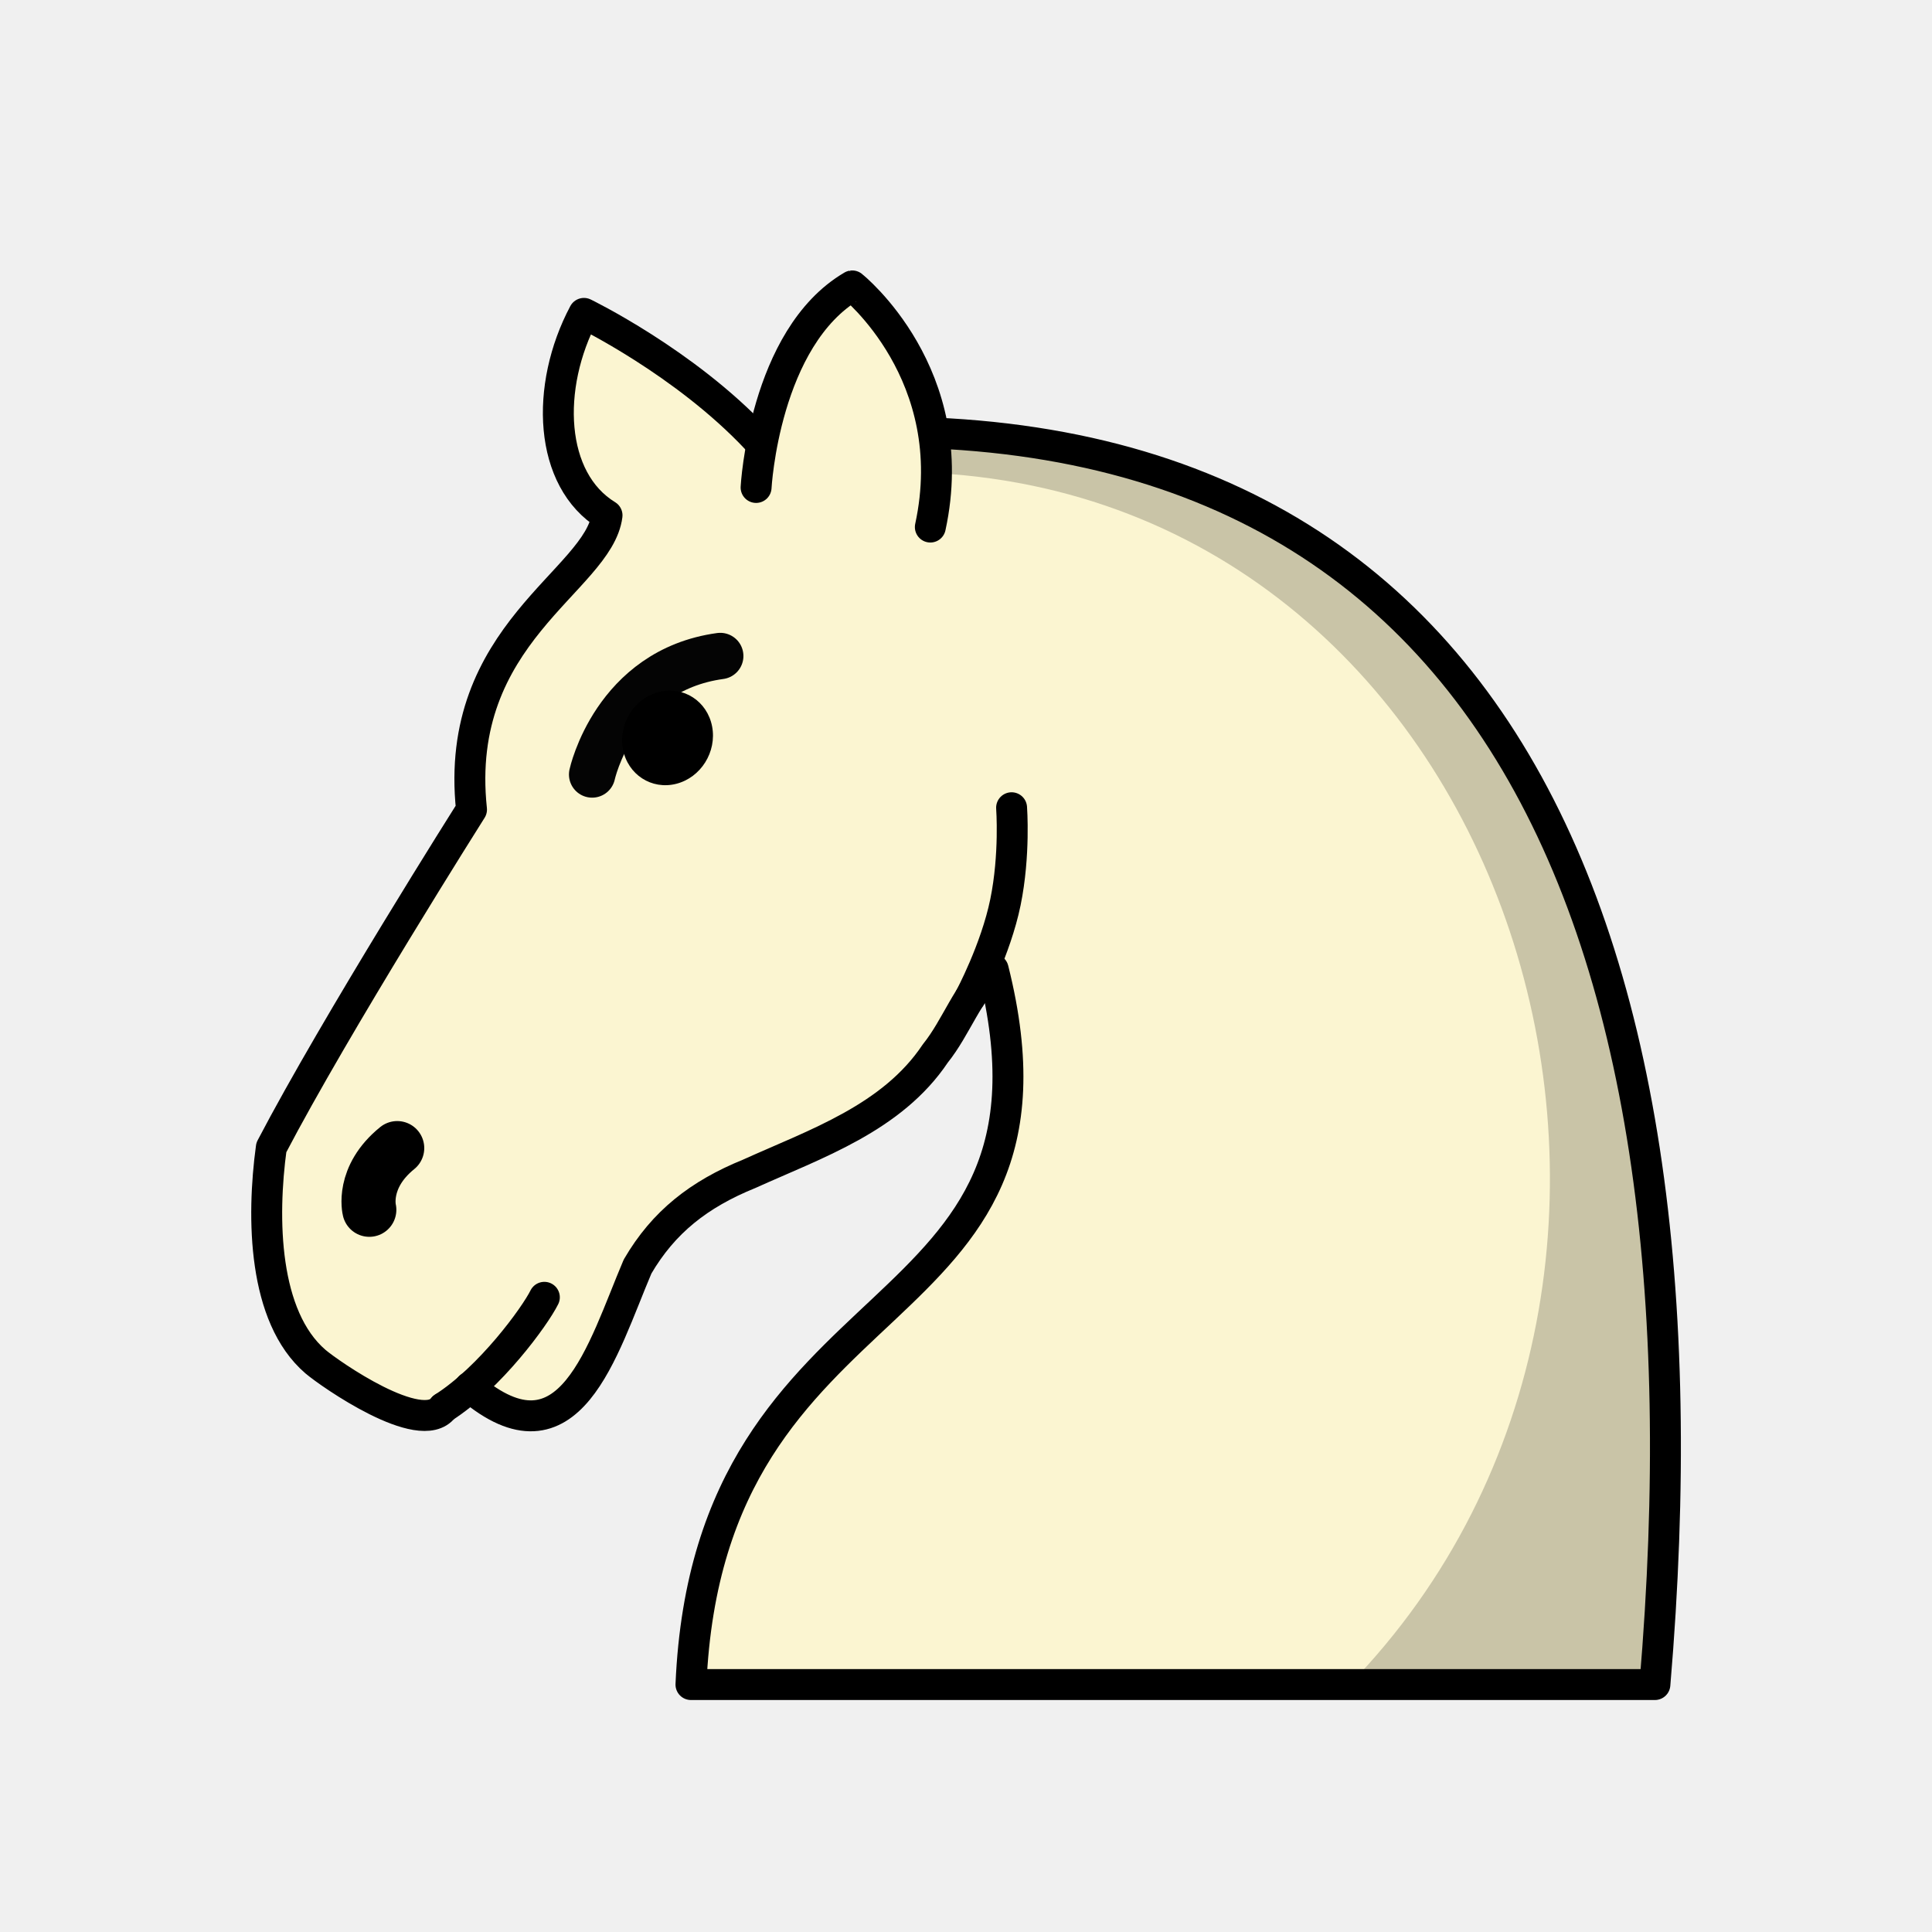
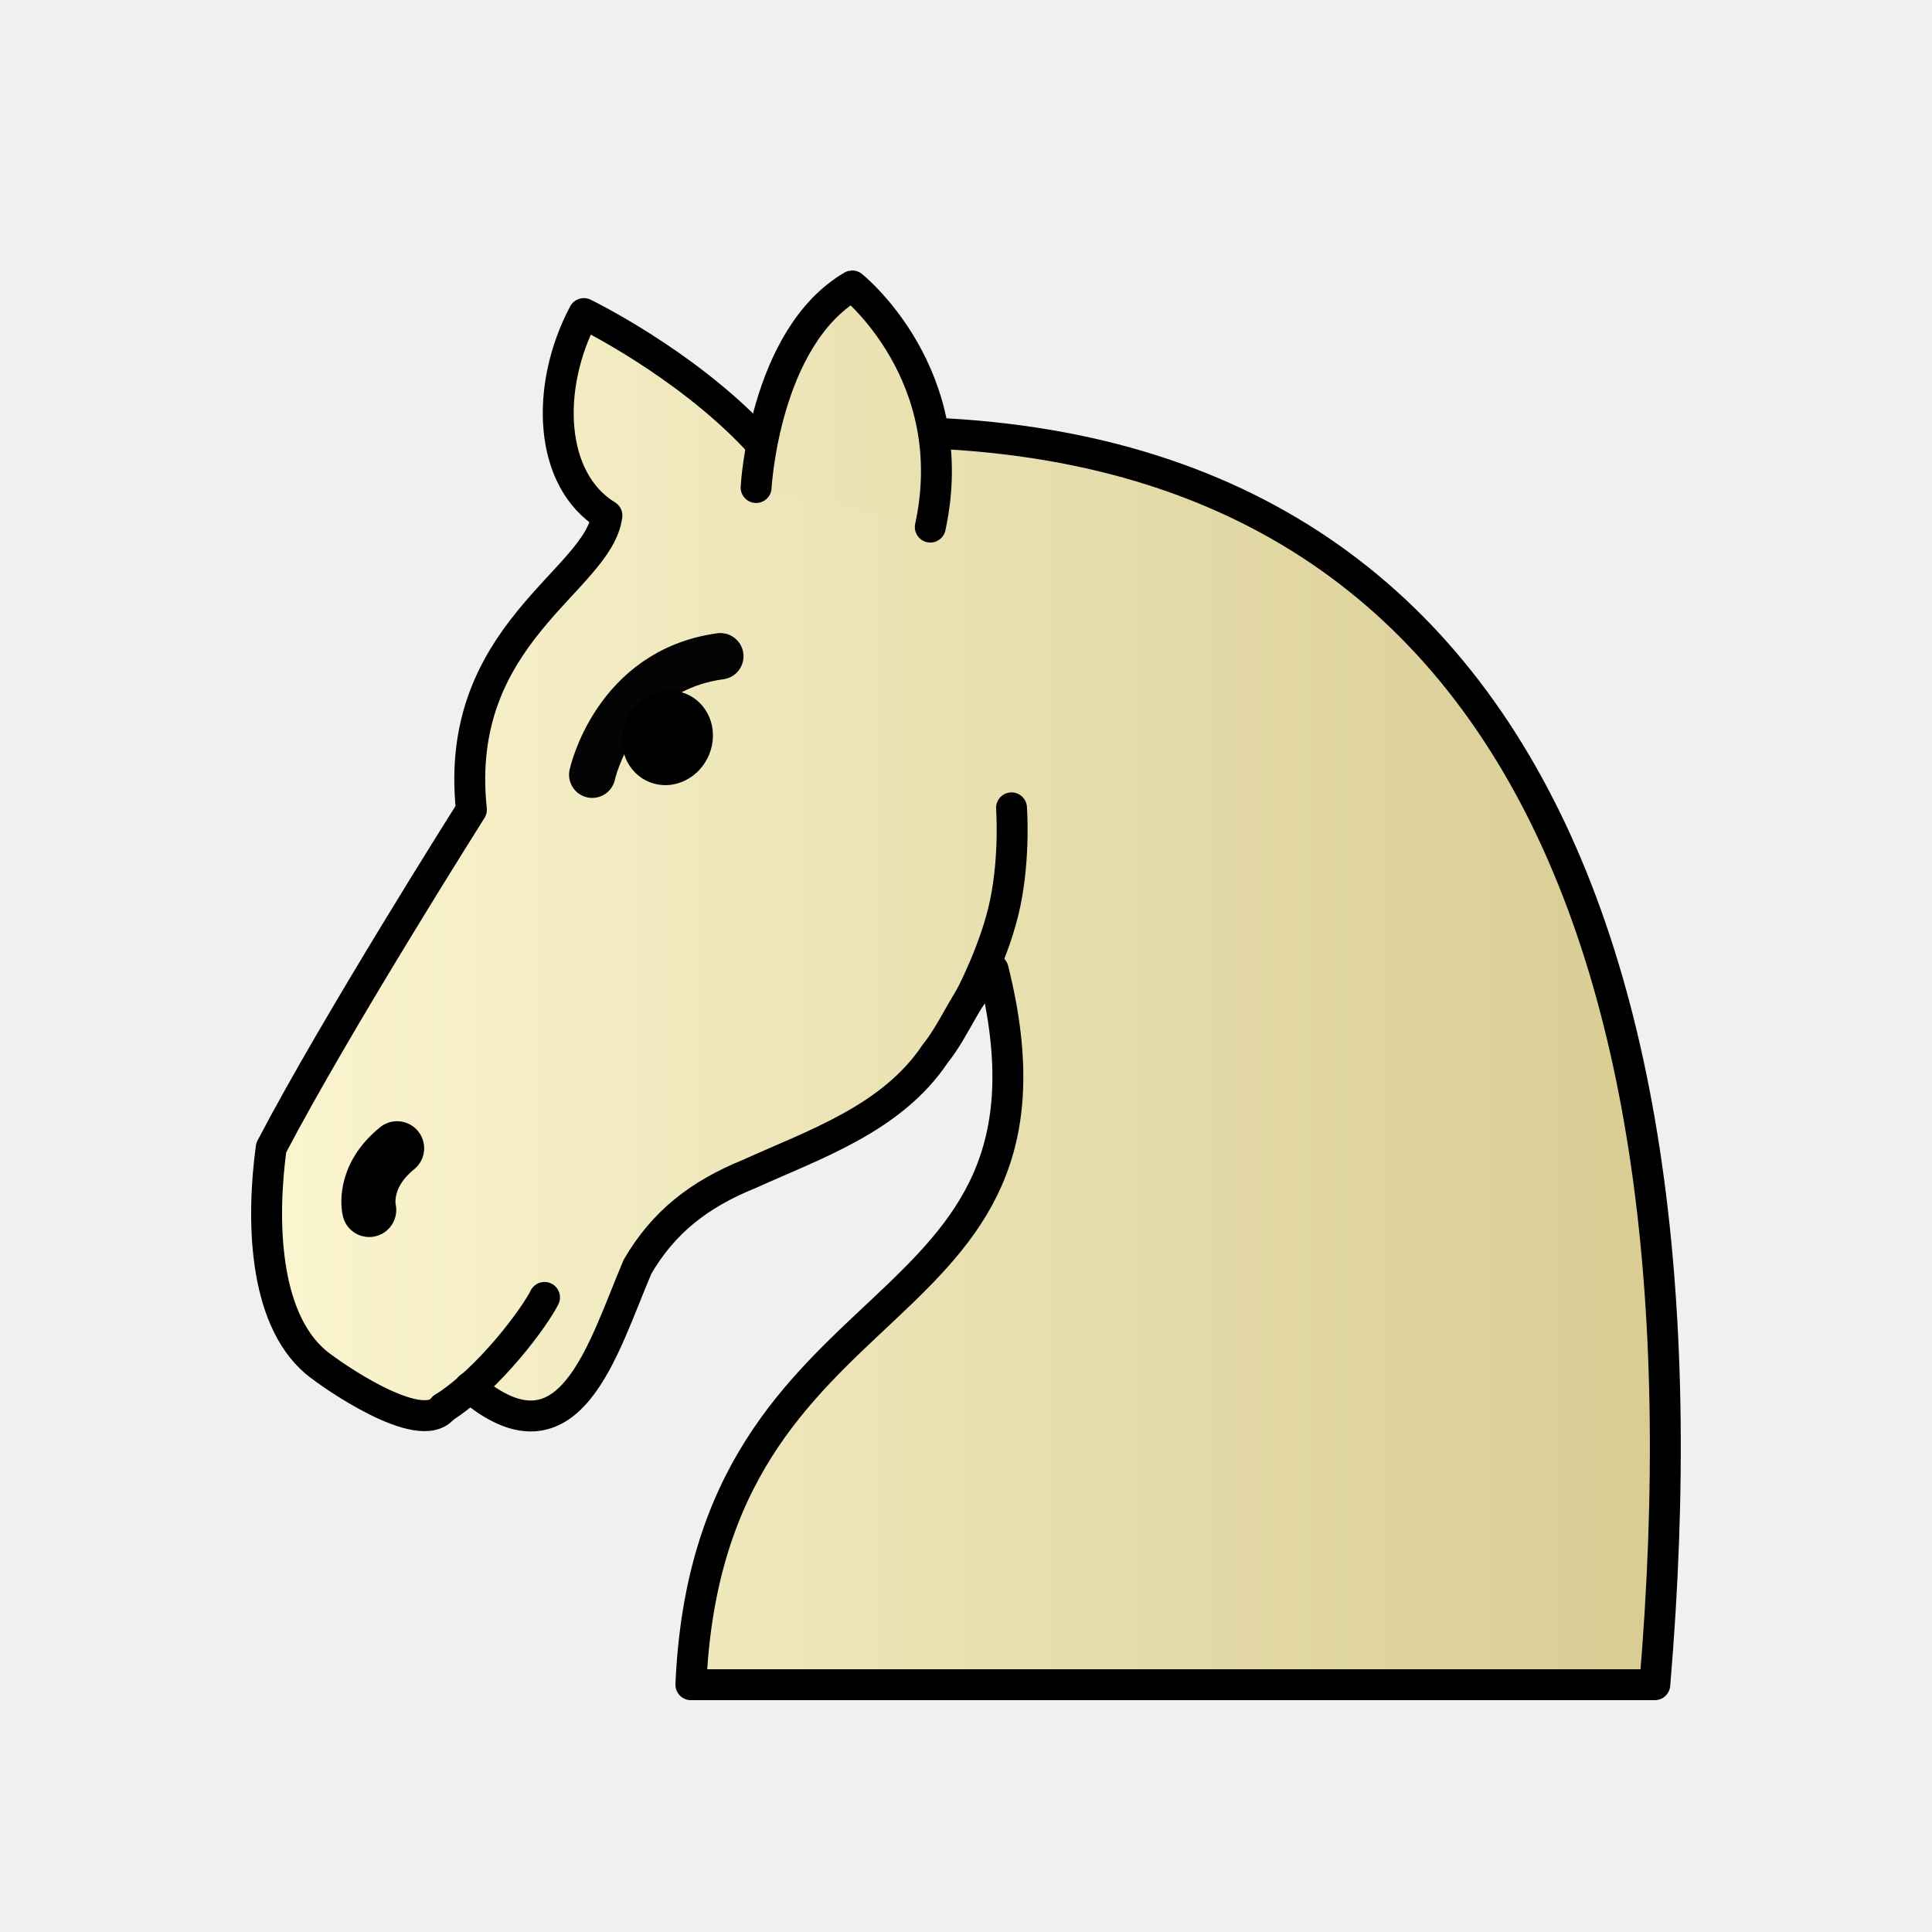
- <svg xmlns="http://www.w3.org/2000/svg" width="50mm" height="50mm" clip-rule="evenodd" fill-rule="evenodd" image-rendering="optimizeQuality" shape-rendering="geometricPrecision" text-rendering="geometricPrecision" version="1.1" viewBox="0 0 50 50">
-   <g transform="matrix(.98911 0 0 .98907 121.08 -286.4)" stroke-width="1.011">
-     <path d="m-110.12 325.86c2.614 2.223 3.465-0.983 4.389-3.155 0.679-1.165 1.609-1.893 2.921-2.426 1.742-0.788 3.739-1.458 4.869-3.149 0.559-0.695 0.84-1.609 1.515-2.201 2.436 9.721-7.436 7.752-7.908 18.714h25.221c1.732-20.414-4.529-34.562-23.501-32.592-1.886-2.01-4.52-3.286-4.52-3.286-1.022 1.925-0.917 4.356 0.604 5.285-0.219 1.712-4.035 3.092-3.546 7.698 0 0-3.552 5.615-5.238 8.842-0.253 1.854-0.212 4.426 1.154 5.602 0.373 0.318 2.758 1.985 3.349 1.205" clip-rule="evenodd" fill="#fbf5d1" fill-rule="evenodd" image-rendering="optimizeQuality" shape-rendering="geometricPrecision" stroke="#000" stroke-dashoffset="1.852" stroke-linecap="round" stroke-linejoin="round" stroke-width=".809" />
-     <path d="m-106.92 309.83s0.59-2.722 3.352-3.1" fill="none" stroke="#040404" stroke-linecap="round" stroke-linejoin="round" stroke-width="1.213" />
-     <ellipse transform="matrix(.96911 -.24664 .18623 .98251 0 0)" cx="-160.94" cy="273.97" rx="1.204" ry="1.223" style="paint-order:markers fill stroke" />
-     <g stroke="#000" stroke-linecap="round">
-       <g stroke-linejoin="round">
-         <path d="m-112.75 321.22s-0.214-0.849 0.73-1.614" fill="#fff" stroke-width="1.415" />
-         <path d="m-97.034 315.67s0.674-1.256 0.928-2.497c0.254-1.24 0.161-2.473 0.161-2.473" fill="none" stroke-width=".809" />
-         <path d="m-102.63 302.32s0.209-3.921 2.515-5.274c-4.7e-4 1.1e-4 2.908 2.318 2.044 6.31" fill="#fbf5d1" stroke-width=".809" style="paint-order:markers fill stroke" />
-       </g>
-       <path d="m-108.17 323.51c-0.248 0.501-1.421 2.11-2.646 2.888" fill="none" stroke-width=".809" />
+ <svg xmlns="http://www.w3.org/2000/svg" xmlns:xlink="http://www.w3.org/1999/xlink" width="50mm" height="50mm" clip-rule="evenodd" fill-rule="evenodd" image-rendering="optimizeQuality" shape-rendering="geometricPrecision" text-rendering="geometricPrecision" version="1.1" viewBox="0 0 50 50">
+   <defs>
+     <linearGradient id="linearGradient3139" x1="-115.84" x2="-78.433" y1="315.71" y2="315.71" gradientTransform="matrix(.98911 0 0 .98907 121.08 -286.4)" gradientUnits="userSpaceOnUse" xlink:href="#linearGradient3257" />
+     <linearGradient id="linearGradient3257">
+       <stop stop-color="#fbf5d1" offset="0" />
+       <stop stop-color="#d8cc92" offset="1" />
+     </linearGradient>
+     <linearGradient id="linearGradient3213" x1="-117.65" x2="-78.639" y1="300.3" y2="299.97" gradientTransform="matrix(.98911 0 0 .98907 121.08 -286.4)" gradientUnits="userSpaceOnUse" xlink:href="#linearGradient3257" />
+   </defs>
+   <path d="m12.158 35.902c2.585 2.199 3.427-0.972 4.341-3.12 0.672-1.152 1.591-1.872 2.889-2.399 1.723-0.779 3.699-1.442 4.816-3.115 0.553-0.687 0.831-1.592 1.498-2.177 2.409 9.615-7.355 7.667-7.822 18.509h24.946c1.713-20.19-4.479-34.184-23.245-32.235-1.866-1.988-4.471-3.25-4.471-3.25-1.011 1.905-0.907 4.309 0.597 5.227-0.216 1.693-3.991 3.058-3.507 7.614 0 0-3.513 5.553-5.181 8.746-0.25 1.834-0.21 4.378 1.141 5.54 0.369 0.314 2.728 1.964 3.313 1.192" clip-rule="evenodd" fill="url(#linearGradient3139)" fill-rule="evenodd" image-rendering="optimizeQuality" shape-rendering="geometricPrecision" stroke="#000" stroke-dashoffset="1.852" stroke-linecap="round" stroke-linejoin="round" stroke-width=".8" />
+   <path d="m15.327 20.05s0.584-2.692 3.315-3.066" fill="none" stroke="#040404" stroke-linecap="round" stroke-linejoin="round" stroke-width="1.2" />
+   <ellipse transform="matrix(.96911 -.24663 .18623 .98251 0 0)" cx="13.443" cy="22.81" rx="1.19" ry="1.209" style="paint-order:markers fill stroke" />
+   <g stroke="#000" stroke-linecap="round">
+     <g stroke-linejoin="round">
+       <path d="m9.555 31.314s-0.212-0.84 0.722-1.597" fill="#fff" stroke-width="1.4" />
+       <path d="m25.101 25.822s0.667-1.242 0.918-2.469c0.251-1.227 0.159-2.446 0.159-2.446" fill="none" stroke-width=".8" />
+       <path d="m19.568 12.617s0.207-3.878 2.487-5.217c-4.65e-4 1.088e-4 2.876 2.293 2.021 6.241" fill="url(#linearGradient3213)" stroke-width=".8" style="paint-order:markers fill stroke" />
    </g>
-     <path d="m-98.235 301.93c15.48 0.593 21.678 20.847 11.132 31.713h7.99c1.587-18.713-3.543-32.158-19.023-32.751z" clip-rule="evenodd" fill-rule="evenodd" image-rendering="optimizeQuality" opacity=".2" shape-rendering="geometricPrecision" />
+     <path d="m14.092 33.577c-0.245 0.495-1.405 2.087-2.617 2.857" fill="none" stroke-width=".8" />
  </g>
</svg>
